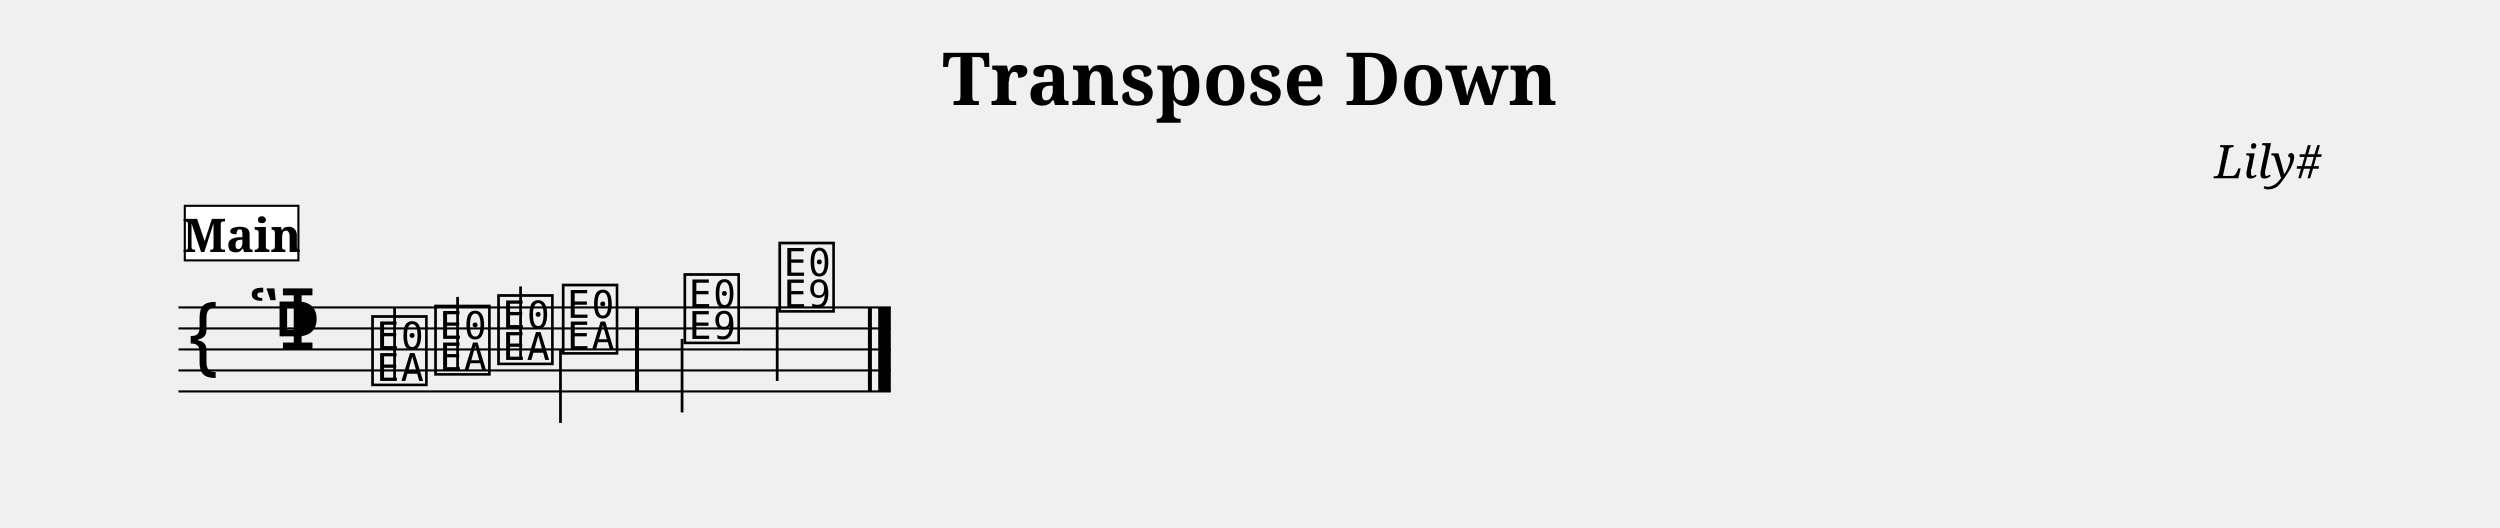
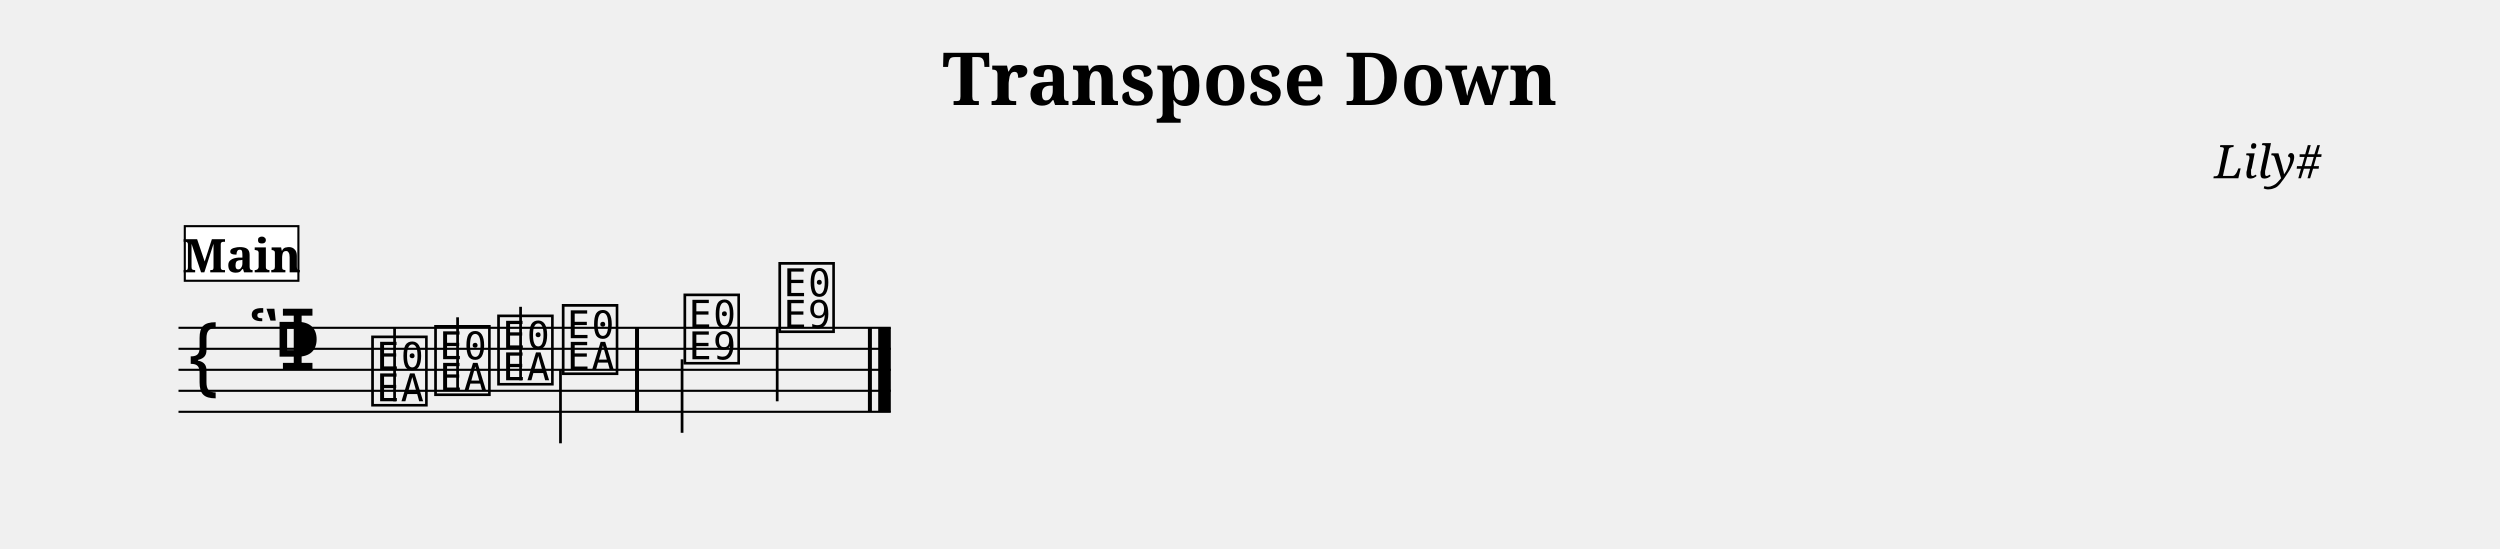
- <svg xmlns="http://www.w3.org/2000/svg" width="1190.5" height="251.4" viewBox="0 0 119.05 25.14">
+ <svg xmlns="http://www.w3.org/2000/svg" width="1190.5" height="261.1" viewBox="0 0 119.05 26.11">
  <style>
  @font-face { font-family: 'Emmentaler'; src: local('Emmentaler'); }
  .music { font-family: 'Emmentaler', serif; }
</style>
  <text x="59.52" y="5.00" font-size="3.49" font-family="serif" font-weight="bold" text-anchor="middle" data-pos="289">Transpose Down</text>
  <text x="110.55" y="8.49" font-size="2.20" font-family="serif" font-style="italic" text-anchor="end" data-pos="315">Lily#</text>
  <g transform="translate(8.50,0.00) scale(1,1)">
-     <line x1="0.00" y1="14.64" x2="33.92" y2="14.64" stroke="#000000" stroke-width="0.100" />
-     <line x1="0.00" y1="15.64" x2="33.92" y2="15.64" stroke="#000000" stroke-width="0.100" />
-     <line x1="0.00" y1="16.64" x2="33.92" y2="16.64" stroke="#000000" stroke-width="0.100" />
-     <line x1="0.00" y1="17.64" x2="33.92" y2="17.64" stroke="#000000" stroke-width="0.100" />
-     <line x1="0.00" y1="18.64" x2="33.92" y2="18.64" stroke="#000000" stroke-width="0.100" />
-     <text class="music" x="0.30" y="17.64" font-size="4.00" data-pos="360"></text>
-     <text class="music" x="3.30" y="16.64" font-size="4.00" data-pos="333"></text>
-     <text class="music" x="4.50" y="16.64" font-size="4.00" data-pos="323"></text>
-     <text class="music" x="9.05" y="18.14" font-size="4.00" data-pos="416"></text>
-     <line x1="10.29" y1="18.14" x2="10.29" y2="14.64" stroke="#000000" stroke-width="0.130" />
-     <text class="music" x="12.05" y="17.64" font-size="4.00" data-pos="420"></text>
-     <line x1="13.29" y1="17.64" x2="13.29" y2="14.14" stroke="#000000" stroke-width="0.130" />
-     <text class="music" x="15.05" y="17.14" font-size="4.00" data-pos="422"></text>
-     <line x1="16.29" y1="17.14" x2="16.29" y2="13.64" stroke="#000000" stroke-width="0.130" />
-     <text class="music" x="18.13" y="16.64" font-size="4.00" data-pos="424"></text>
-     <line x1="18.19" y1="16.64" x2="18.19" y2="20.14" stroke="#000000" stroke-width="0.130" />
-     <text class="music" x="23.92" y="16.14" font-size="4.00" data-pos="428"></text>
-     <line x1="23.98" y1="16.14" x2="23.98" y2="19.64" stroke="#000000" stroke-width="0.130" />
-     <text class="music" x="28.44" y="14.64" font-size="4.00" data-pos="431"></text>
-     <line x1="28.51" y1="14.64" x2="28.51" y2="18.14" stroke="#000000" stroke-width="0.130" />
-     <rect x="21.74" y="14.64" width="0.19" height="4.00" fill="#000000" />
-     <rect x="32.83" y="14.64" width="0.19" height="4.00" fill="#000000" />
-     <rect x="33.32" y="14.64" width="0.60" height="4.00" fill="#000000" />
-     <rect x="0.30" y="9.80" width="5.41" height="2.60" fill="#FFFFFF" stroke="#000000" stroke-width="0.100" data-pos="390" />
-     <text x="3.01" y="12.00" font-size="2.20" font-family="serif" font-weight="bold" text-anchor="middle" fill="#000000" data-pos="390">Main</text>
+     <line x1="0.00" y1="15.61" x2="33.92" y2="15.61" stroke="#000000" stroke-width="0.100" />
+     <line x1="0.00" y1="16.61" x2="33.92" y2="16.61" stroke="#000000" stroke-width="0.100" />
+     <line x1="0.00" y1="17.61" x2="33.92" y2="17.61" stroke="#000000" stroke-width="0.100" />
+     <line x1="0.00" y1="18.61" x2="33.92" y2="18.61" stroke="#000000" stroke-width="0.100" />
+     <line x1="0.00" y1="19.61" x2="33.92" y2="19.61" stroke="#000000" stroke-width="0.100" />
+     <text class="music" x="0.30" y="18.61" font-size="4.00" data-pos="360"></text>
+     <text class="music" x="3.30" y="17.61" font-size="4.00" data-pos="333"></text>
+     <text class="music" x="4.50" y="17.61" font-size="4.00" data-pos="323"></text>
+     <text class="music" x="9.05" y="19.11" font-size="4.00" data-pos="416"></text>
+     <line x1="10.29" y1="19.11" x2="10.29" y2="15.61" stroke="#000000" stroke-width="0.130" />
+     <text class="music" x="12.05" y="18.61" font-size="4.00" data-pos="420"></text>
+     <line x1="13.29" y1="18.61" x2="13.29" y2="15.11" stroke="#000000" stroke-width="0.130" />
+     <text class="music" x="15.05" y="18.11" font-size="4.00" data-pos="422"></text>
+     <line x1="16.29" y1="18.11" x2="16.29" y2="14.61" stroke="#000000" stroke-width="0.130" />
+     <text class="music" x="18.13" y="17.61" font-size="4.00" data-pos="424"></text>
+     <line x1="18.19" y1="17.61" x2="18.19" y2="21.11" stroke="#000000" stroke-width="0.130" />
+     <text class="music" x="23.92" y="17.11" font-size="4.00" data-pos="428"></text>
+     <line x1="23.98" y1="17.11" x2="23.98" y2="20.61" stroke="#000000" stroke-width="0.130" />
+     <text class="music" x="28.44" y="15.61" font-size="4.00" data-pos="431"></text>
+     <line x1="28.51" y1="15.61" x2="28.51" y2="19.11" stroke="#000000" stroke-width="0.130" />
+     <rect x="21.74" y="15.61" width="0.19" height="4.00" fill="#000000" />
+     <rect x="32.83" y="15.61" width="0.19" height="4.00" fill="#000000" />
+     <rect x="33.32" y="15.61" width="0.60" height="4.00" fill="#000000" />
+     <rect x="0.30" y="10.77" width="5.41" height="2.60" fill="#FFFFFF" stroke="#000000" stroke-width="0.100" data-pos="390" />
+     <text x="3.01" y="12.97" font-size="2.20" font-family="serif" font-weight="bold" text-anchor="middle" fill="#000000" data-pos="390">Main</text>
  </g>
</svg>
